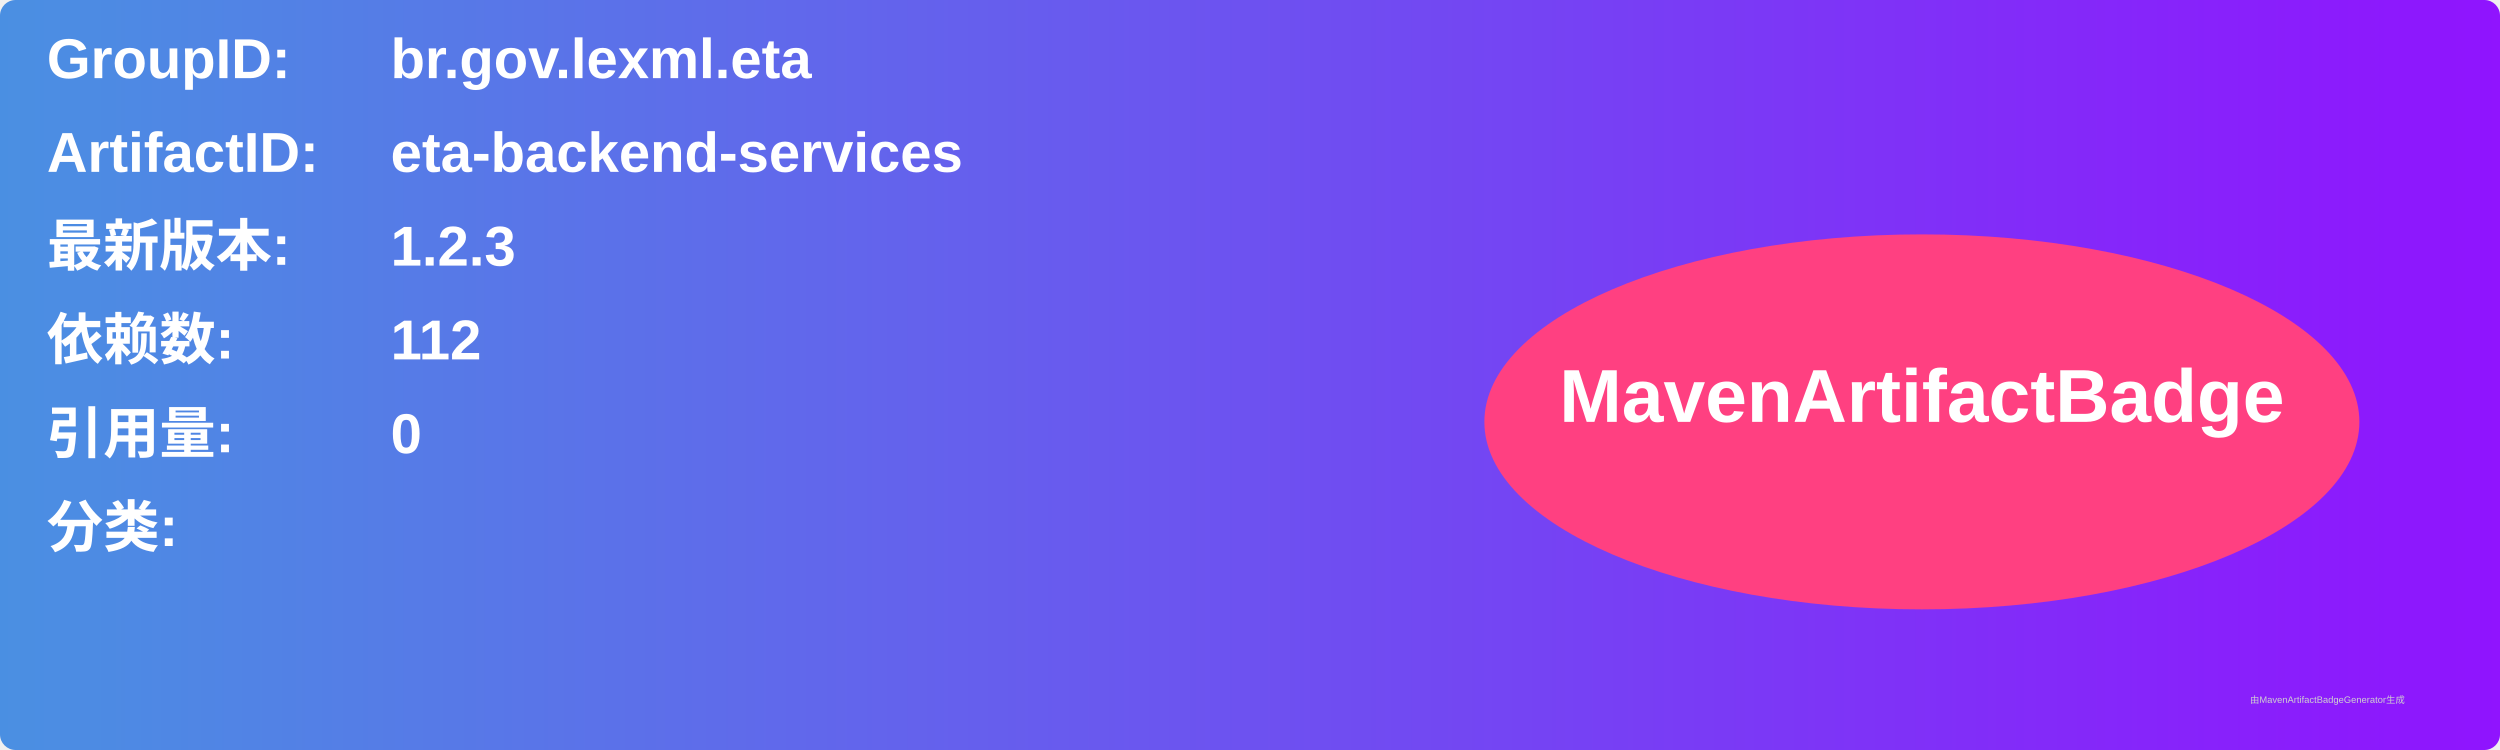
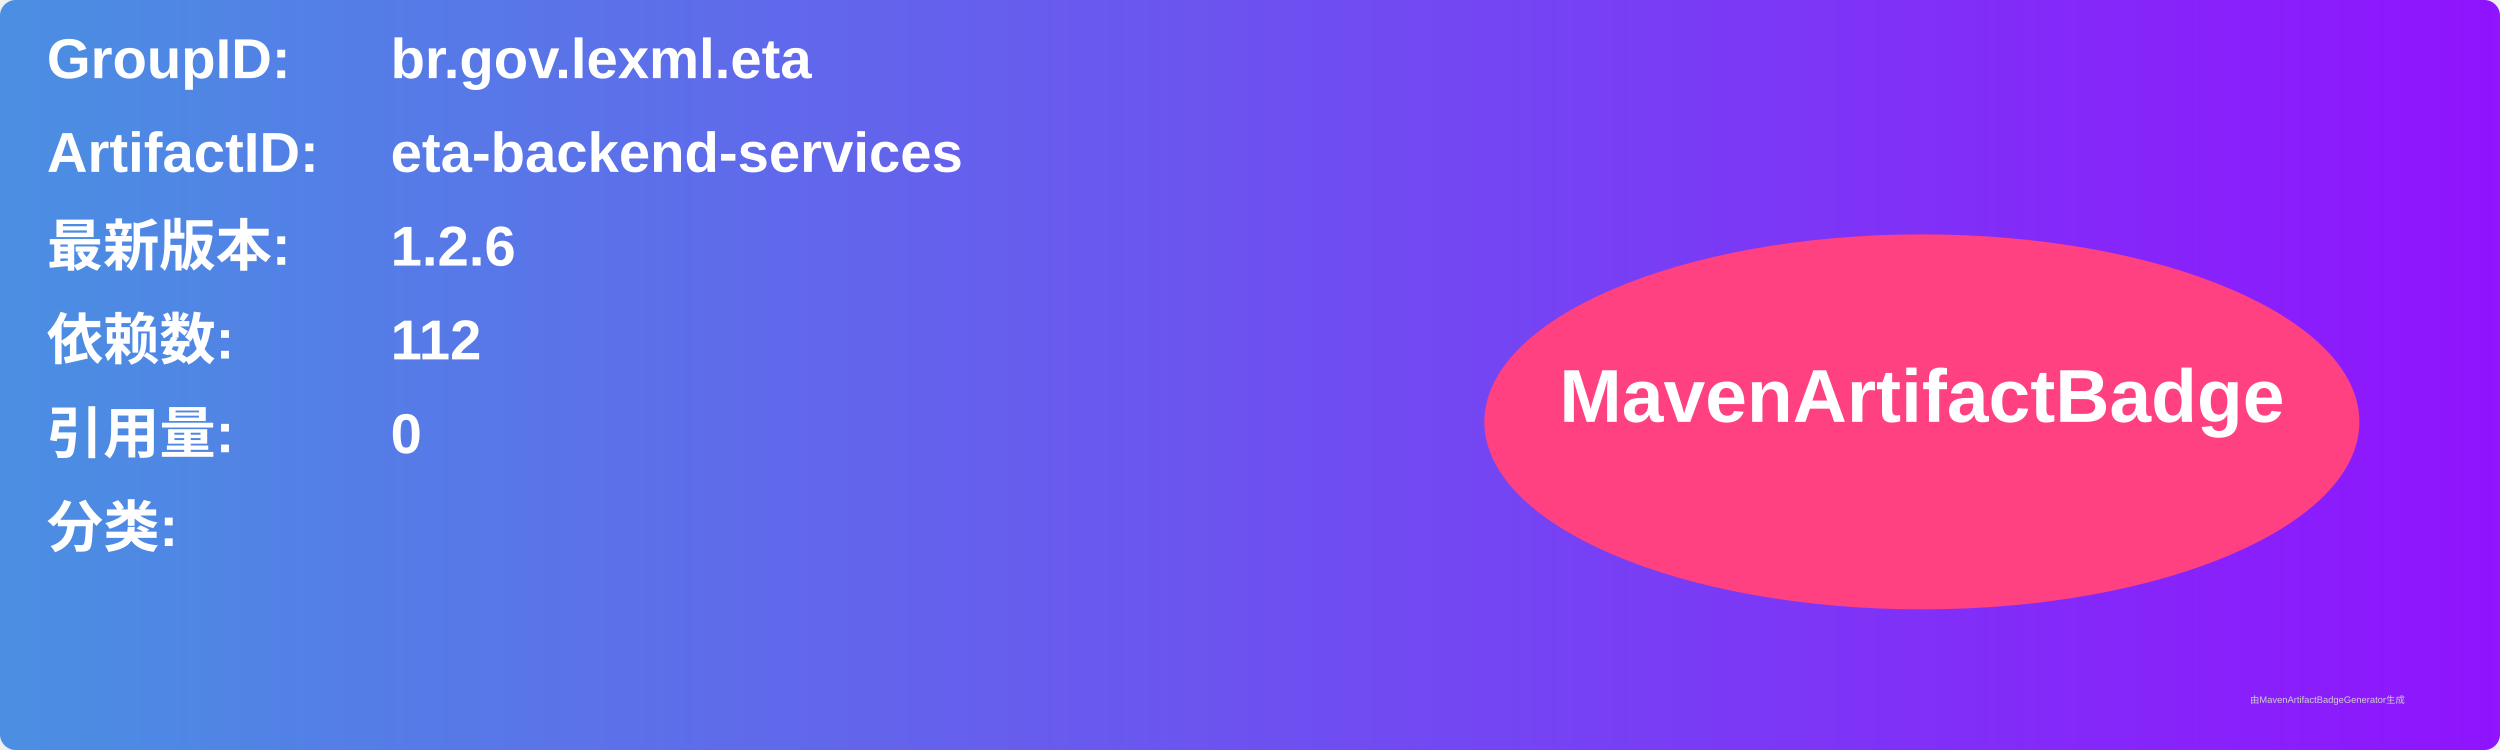
<svg xmlns="http://www.w3.org/2000/svg" width="800" height="240" viewBox="0 0 800 240">
  <linearGradient id="grad" x1="0%" y1="0%" x2="100%" y2="0%">
    <stop offset="0%" stop-color="#4a90e2" />
    <stop offset="100%" stop-color="#9013fe" />
  </linearGradient>
  <rect width="100%" height="100%" rx="5" ry="5" fill="url(#grad)" />
  <g transform="translate(15, 15)">
    <text x="0" y="10" font-family="Arial" font-size="18" fill="white" font-weight="bold" width="260">GroupID:</text>
    <text x="110" y="10" font-family="Arial" font-size="18" fill="white" font-weight="bold" width="460">br.gov.lexml.eta</text>
    <text x="0" y="40" font-family="Arial" font-size="18" fill="white" font-weight="bold" width="260">ArtifactID:</text>
    <text x="110" y="40" font-family="Arial" font-size="18" fill="white" font-weight="bold" width="460">eta-backend-services</text>
    <text x="0" y="70" font-family="Arial" font-size="18" fill="white" font-weight="bold">最新版本:</text>
    <text x="110" y="70" font-family="Arial" font-size="18" fill="white" font-weight="bold">
-       <tspan font-weight="bold">1.2.3</tspan>
+       <tspan font-weight="bold">1.2.6</tspan>
    </text>
    <text x="0" y="100" font-family="Arial" font-size="18" fill="white" font-weight="bold">依赖数: </text>
    <text x="110" y="100" font-family="Arial" font-size="18" fill="white">
      <tspan font-weight="bold">112</tspan>
    </text>
    <text x="0" y="130" font-family="Arial" font-size="18" fill="white" font-weight="bold">引用量: </text>
    <text x="110" y="130" font-family="Arial" font-size="18" fill="white">
      <tspan font-weight="bold">0</tspan>
    </text>
    <text x="0" y="160" font-family="Arial" font-size="18" fill="white" font-weight="bold">分类:</text>
    <text x="10" y="190" font-family="Arial" font-size="10" fill="white">
      <tspan font-weight="bold" />
    </text>
    <ellipse cx="600" cy="120" rx="140" ry="60" fill="#ff4081" />
    <text x="600" y="120" text-anchor="middle" font-family="Arial" font-size="24" fill="white" font-weight="bold">MavenArtifactBadge</text>
  </g>
  <text x="720" y="225" font-family="Arial" font-size="3" fill="#d0d0d0">由MavenArtifactBadgeGenerator生成</text>
</svg>
